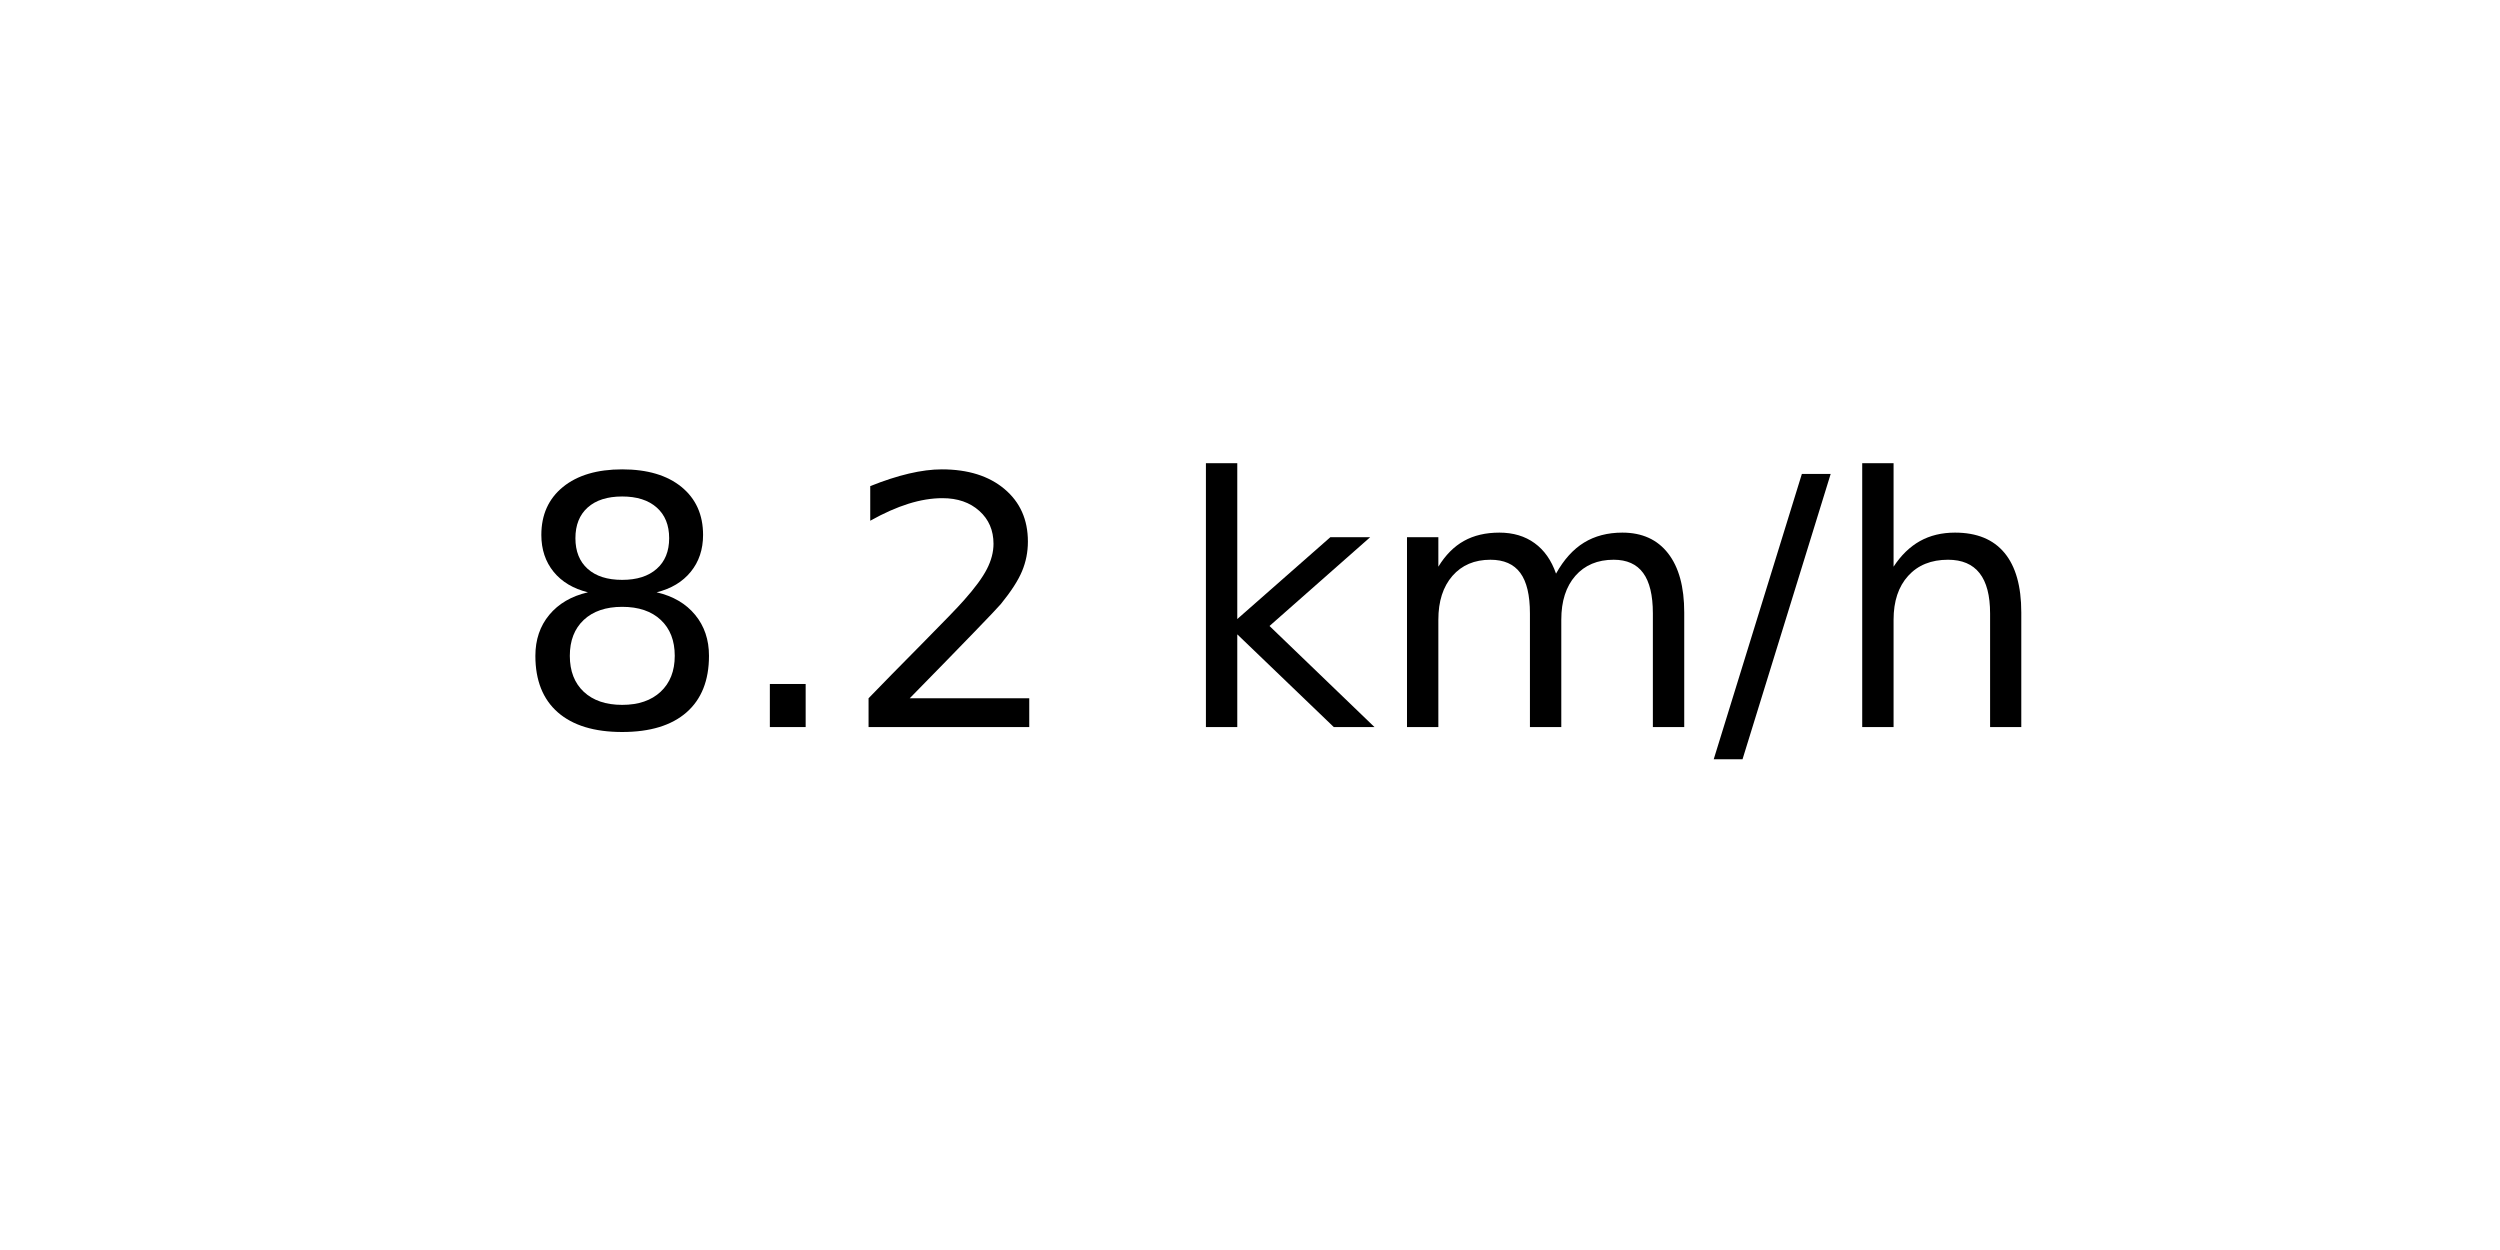
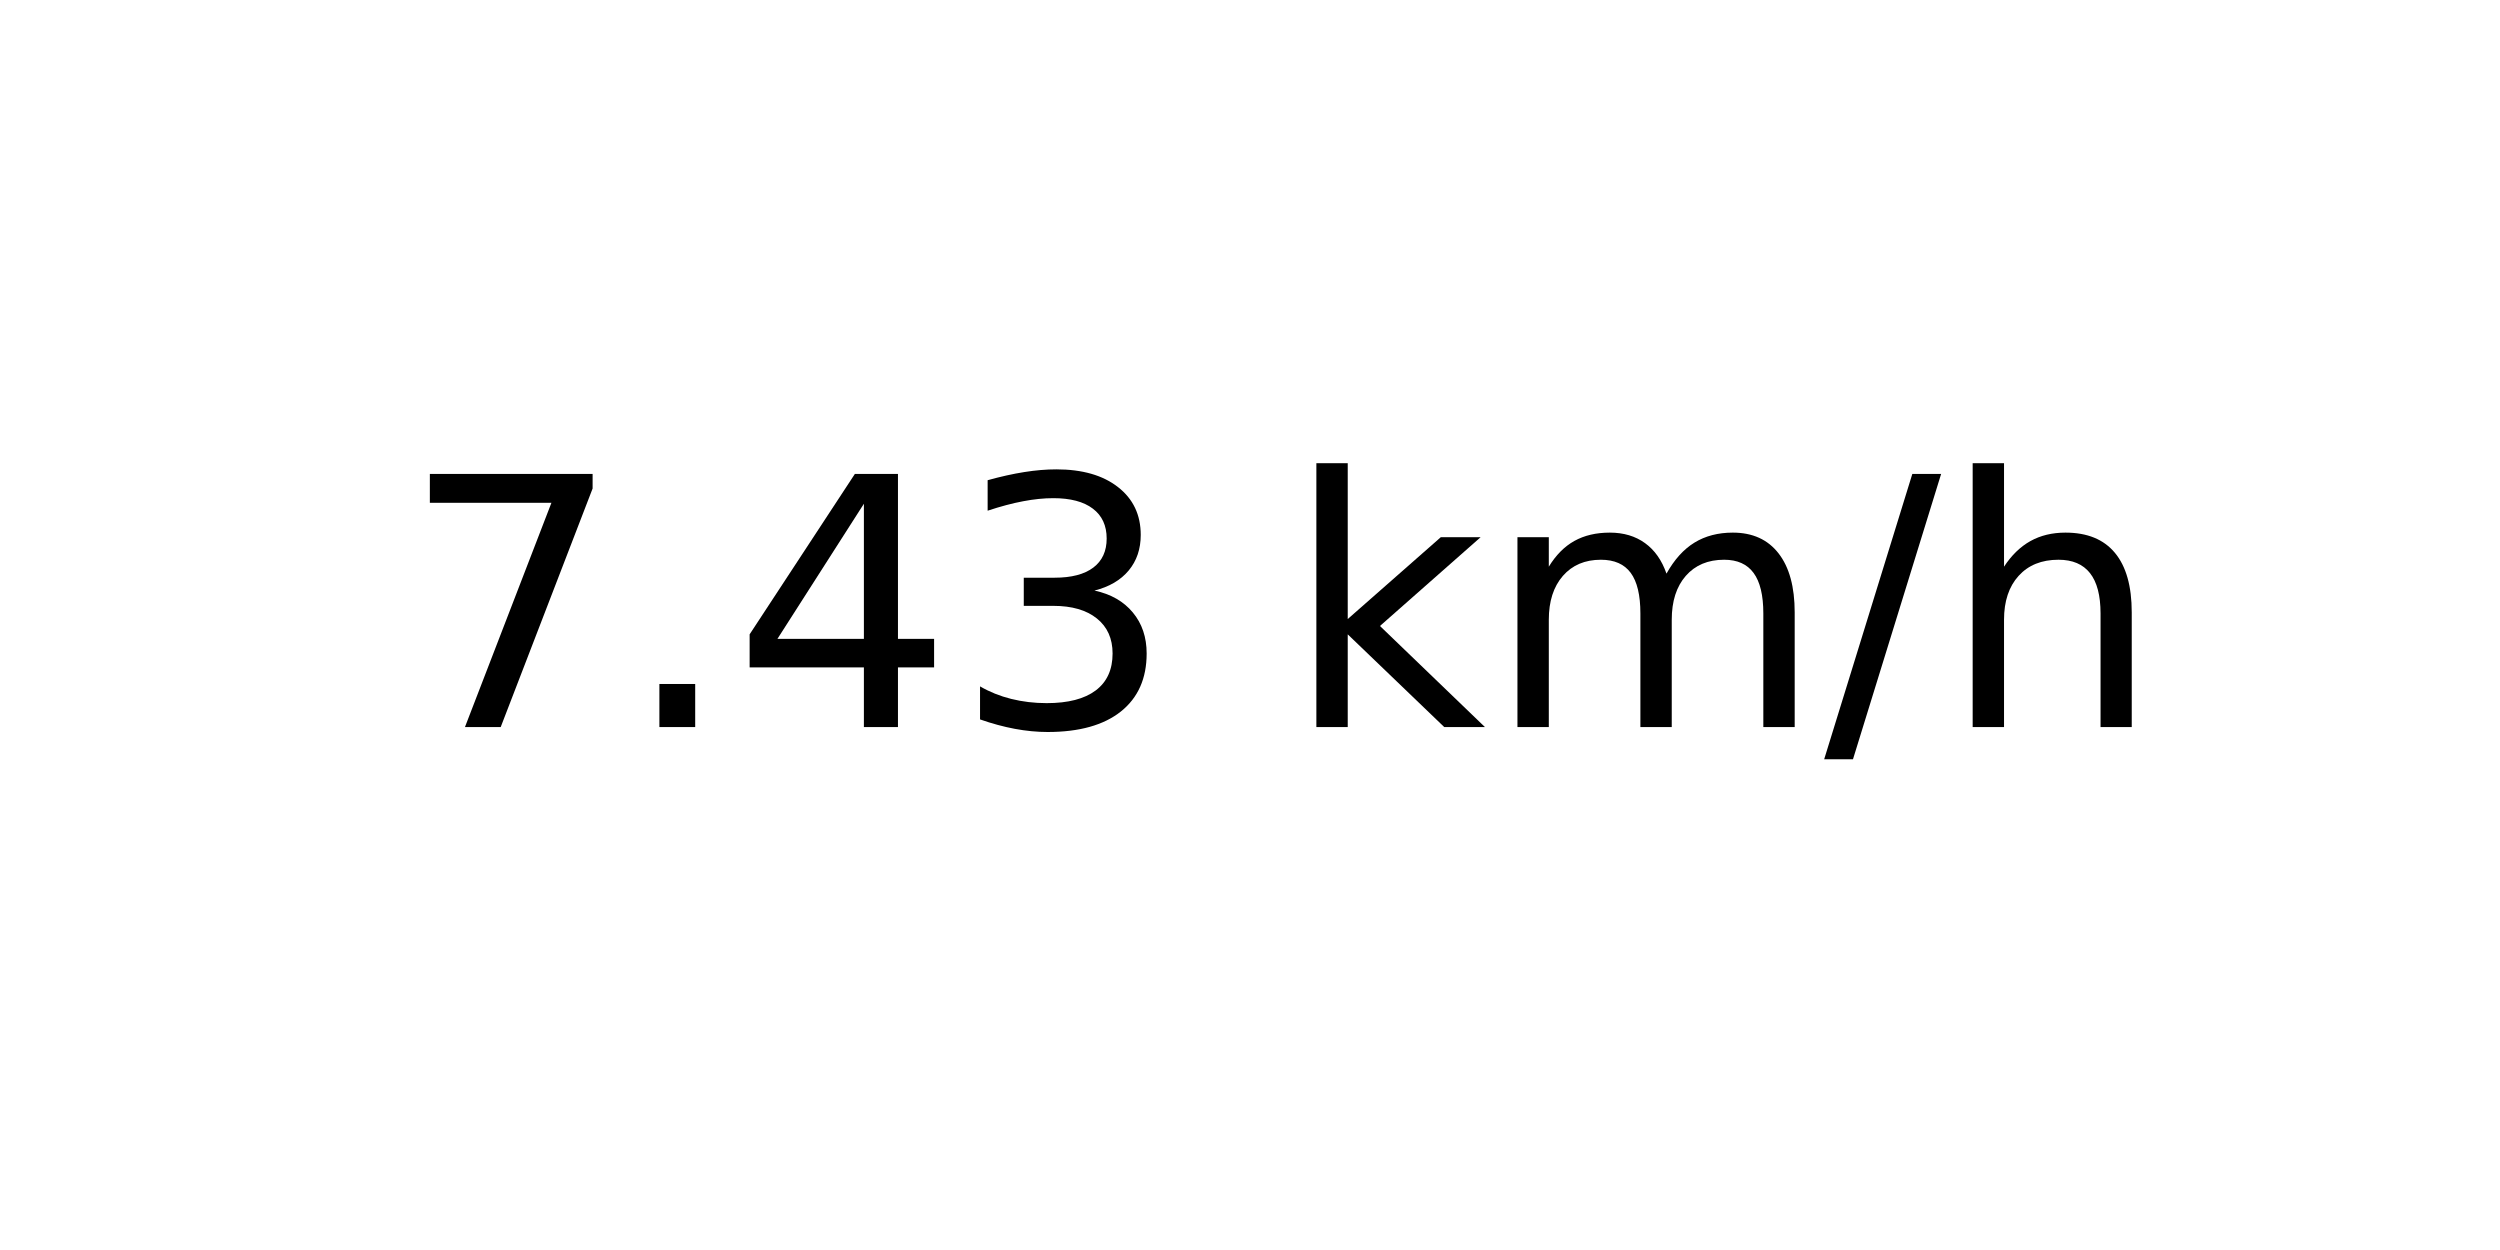
<svg xmlns="http://www.w3.org/2000/svg" xmlns:xlink="http://www.w3.org/1999/xlink" width="72pt" height="36pt" viewBox="0 0 72 36" version="1.1">
  <defs>
    <style type="text/css">*{stroke-linejoin: round; stroke-linecap: butt}</style>
  </defs>
  <g id="figure_1">
    <g id="axes_1">
      <g id="text_1">
-         <g transform="translate(14.74062 20.93937) scale(0.1 -0.1)">
+         <g transform="translate(11.55937 20.93937) scale(0.1 -0.1)">
          <defs>
-             <path id="DejaVuSans-38" d="M 2034 2216  Q 1584 2216 1326 1975  Q 1069 1734 1069 1313  Q 1069 891 1326 650  Q 1584 409 2034 409  Q 2484 409 2743 651  Q 3003 894 3003 1313  Q 3003 1734 2745 1975  Q 2488 2216 2034 2216  z M 1403 2484  Q 997 2584 770 2862  Q 544 3141 544 3541  Q 544 4100 942 4425  Q 1341 4750 2034 4750  Q 2731 4750 3128 4425  Q 3525 4100 3525 3541  Q 3525 3141 3298 2862  Q 3072 2584 2669 2484  Q 3125 2378 3379 2068  Q 3634 1759 3634 1313  Q 3634 634 3220 271  Q 2806 -91 2034 -91  Q 1263 -91 848 271  Q 434 634 434 1313  Q 434 1759 690 2068  Q 947 2378 1403 2484  z M 1172 3481  Q 1172 3119 1398 2916  Q 1625 2713 2034 2713  Q 2441 2713 2670 2916  Q 2900 3119 2900 3481  Q 2900 3844 2670 4047  Q 2441 4250 2034 4250  Q 1625 4250 1398 4047  Q 1172 3844 1172 3481  z " transform="scale(0.015625)" />
+             <path id="DejaVuSans-37" d="M 525 4666  L 3525 4666  L 3525 4397  L 1831 0  L 1172 0  L 2766 4134  L 525 4134  L 525 4666  z " transform="scale(0.015625)" />
            <path id="DejaVuSans-2e" d="M 684 794  L 1344 794  L 1344 0  L 684 0  L 684 794  z " transform="scale(0.015625)" />
-             <path id="DejaVuSans-32" d="M 1228 531  L 3431 531  L 3431 0  L 469 0  L 469 531  Q 828 903 1448 1529  Q 2069 2156 2228 2338  Q 2531 2678 2651 2914  Q 2772 3150 2772 3378  Q 2772 3750 2511 3984  Q 2250 4219 1831 4219  Q 1534 4219 1204 4116  Q 875 4013 500 3803  L 500 4441  Q 881 4594 1212 4672  Q 1544 4750 1819 4750  Q 2544 4750 2975 4387  Q 3406 4025 3406 3419  Q 3406 3131 3298 2873  Q 3191 2616 2906 2266  Q 2828 2175 2409 1742  Q 1991 1309 1228 531  z " transform="scale(0.015625)" />
+             <path id="DejaVuSans-34" d="M 2419 4116  L 825 1625  L 2419 1625  L 2419 4116  z M 2253 4666  L 3047 4666  L 3047 1625  L 3713 1625  L 3713 1100  L 3047 1100  L 3047 0  L 2419 0  L 2419 1100  L 313 1100  L 313 1709  L 2253 4666  z " transform="scale(0.015625)" />
+             <path id="DejaVuSans-33" d="M 2597 2516  Q 3050 2419 3304 2112  Q 3559 1806 3559 1356  Q 3559 666 3084 287  Q 2609 -91 1734 -91  Q 1441 -91 1130 -33  Q 819 25 488 141  L 488 750  Q 750 597 1062 519  Q 1375 441 1716 441  Q 2309 441 2620 675  Q 2931 909 2931 1356  Q 2931 1769 2642 2001  Q 2353 2234 1838 2234  L 1294 2234  L 1294 2753  L 1863 2753  Q 2328 2753 2575 2939  Q 2822 3125 2822 3475  Q 2822 3834 2567 4026  Q 2313 4219 1838 4219  Q 1578 4219 1281 4162  Q 984 4106 628 3988  L 628 4550  Q 988 4650 1302 4700  Q 1616 4750 1894 4750  Q 2613 4750 3031 4423  Q 3450 4097 3450 3541  Q 3450 3153 3228 2886  Q 3006 2619 2597 2516  z " transform="scale(0.015625)" />
            <path id="DejaVuSans-20" transform="scale(0.015625)" />
            <path id="DejaVuSans-6b" d="M 581 4863  L 1159 4863  L 1159 1991  L 2875 3500  L 3609 3500  L 1753 1863  L 3688 0  L 2938 0  L 1159 1709  L 1159 0  L 581 0  L 581 4863  z " transform="scale(0.015625)" />
            <path id="DejaVuSans-6d" d="M 3328 2828  Q 3544 3216 3844 3400  Q 4144 3584 4550 3584  Q 5097 3584 5394 3201  Q 5691 2819 5691 2113  L 5691 0  L 5113 0  L 5113 2094  Q 5113 2597 4934 2840  Q 4756 3084 4391 3084  Q 3944 3084 3684 2787  Q 3425 2491 3425 1978  L 3425 0  L 2847 0  L 2847 2094  Q 2847 2600 2669 2842  Q 2491 3084 2119 3084  Q 1678 3084 1418 2786  Q 1159 2488 1159 1978  L 1159 0  L 581 0  L 581 3500  L 1159 3500  L 1159 2956  Q 1356 3278 1631 3431  Q 1906 3584 2284 3584  Q 2666 3584 2933 3390  Q 3200 3197 3328 2828  z " transform="scale(0.015625)" />
            <path id="DejaVuSans-2f" d="M 1625 4666  L 2156 4666  L 531 -594  L 0 -594  L 1625 4666  z " transform="scale(0.015625)" />
            <path id="DejaVuSans-68" d="M 3513 2113  L 3513 0  L 2938 0  L 2938 2094  Q 2938 2591 2744 2837  Q 2550 3084 2163 3084  Q 1697 3084 1428 2787  Q 1159 2491 1159 1978  L 1159 0  L 581 0  L 581 4863  L 1159 4863  L 1159 2956  Q 1366 3272 1645 3428  Q 1925 3584 2291 3584  Q 2894 3584 3203 3211  Q 3513 2838 3513 2113  z " transform="scale(0.015625)" />
          </defs>
-           <use xlink:href="#DejaVuSans-38" />
+           <use xlink:href="#DejaVuSans-37" />
          <use xlink:href="#DejaVuSans-2e" x="63.623" />
-           <use xlink:href="#DejaVuSans-32" x="95.41" />
-           <use xlink:href="#DejaVuSans-20" x="159.033" />
-           <use xlink:href="#DejaVuSans-6b" x="190.82" />
-           <use xlink:href="#DejaVuSans-6d" x="248.73" />
-           <use xlink:href="#DejaVuSans-2f" x="346.143" />
-           <use xlink:href="#DejaVuSans-68" x="379.834" />
+           <use xlink:href="#DejaVuSans-34" x="95.41" />
+           <use xlink:href="#DejaVuSans-33" x="159.033" />
+           <use xlink:href="#DejaVuSans-20" x="222.656" />
+           <use xlink:href="#DejaVuSans-6b" x="254.443" />
+           <use xlink:href="#DejaVuSans-6d" x="312.354" />
+           <use xlink:href="#DejaVuSans-2f" x="409.766" />
+           <use xlink:href="#DejaVuSans-68" x="443.457" />
        </g>
      </g>
    </g>
  </g>
</svg>
